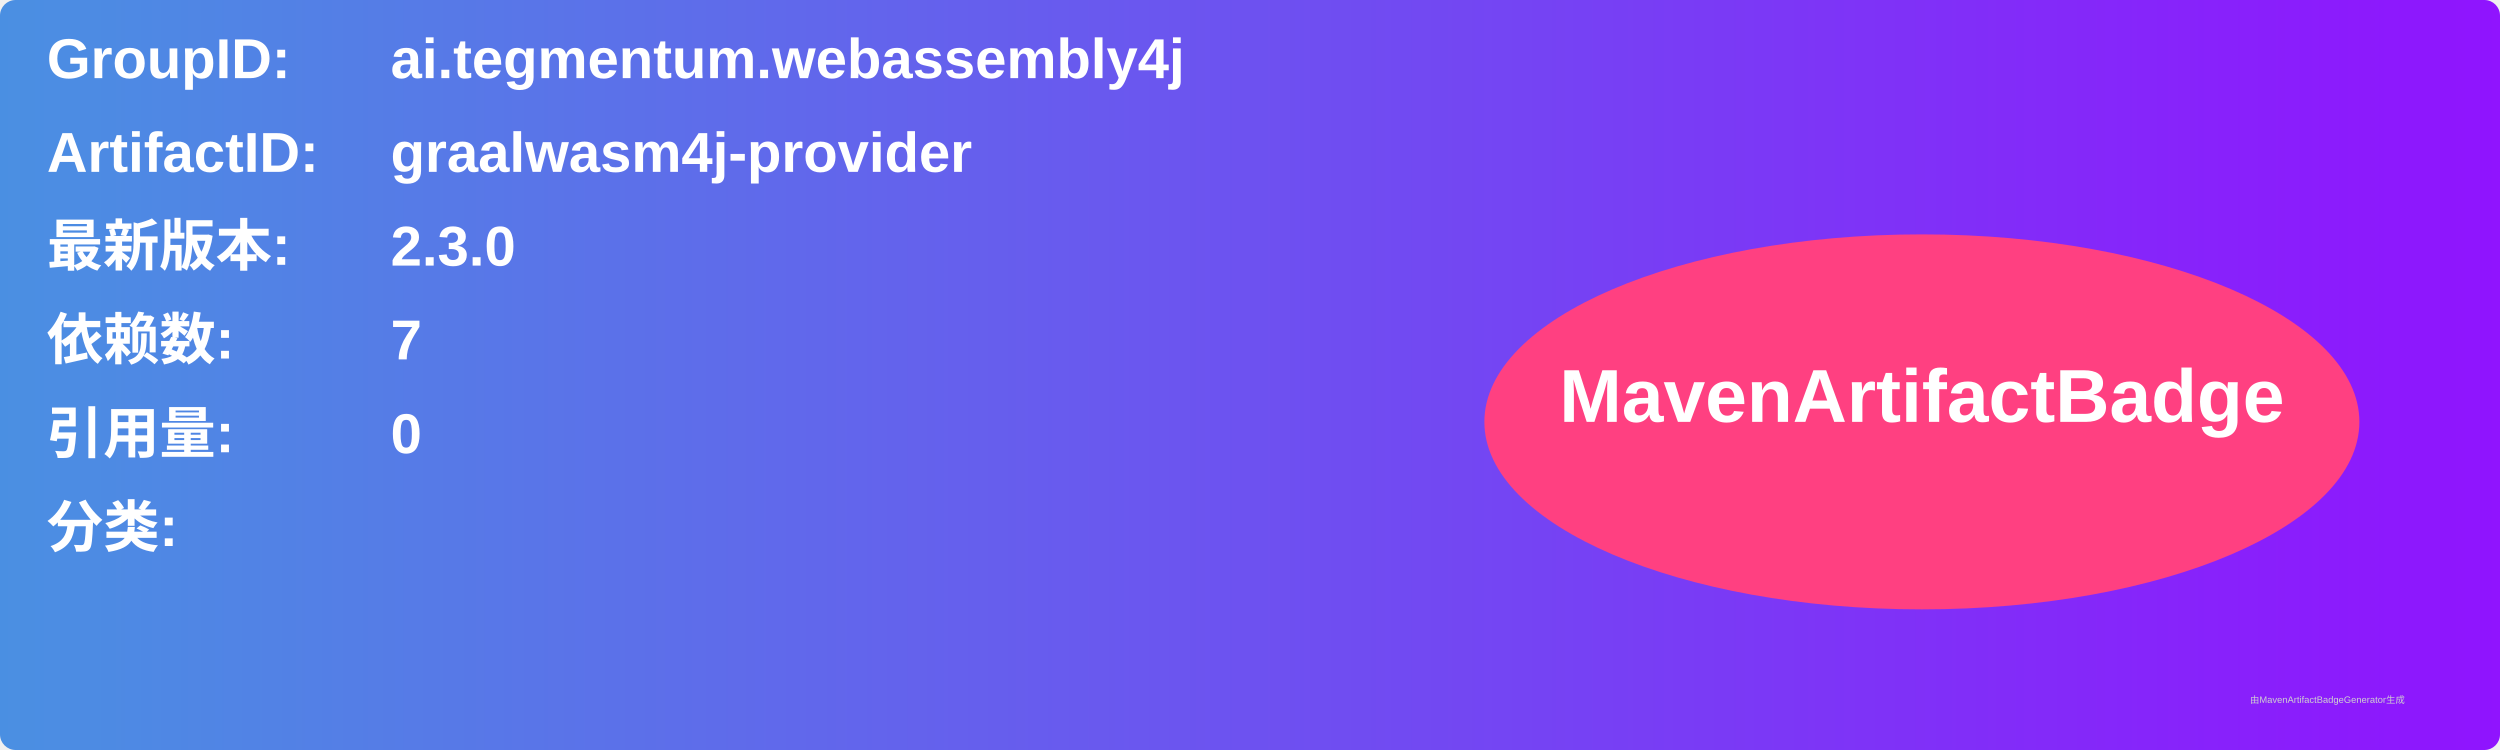
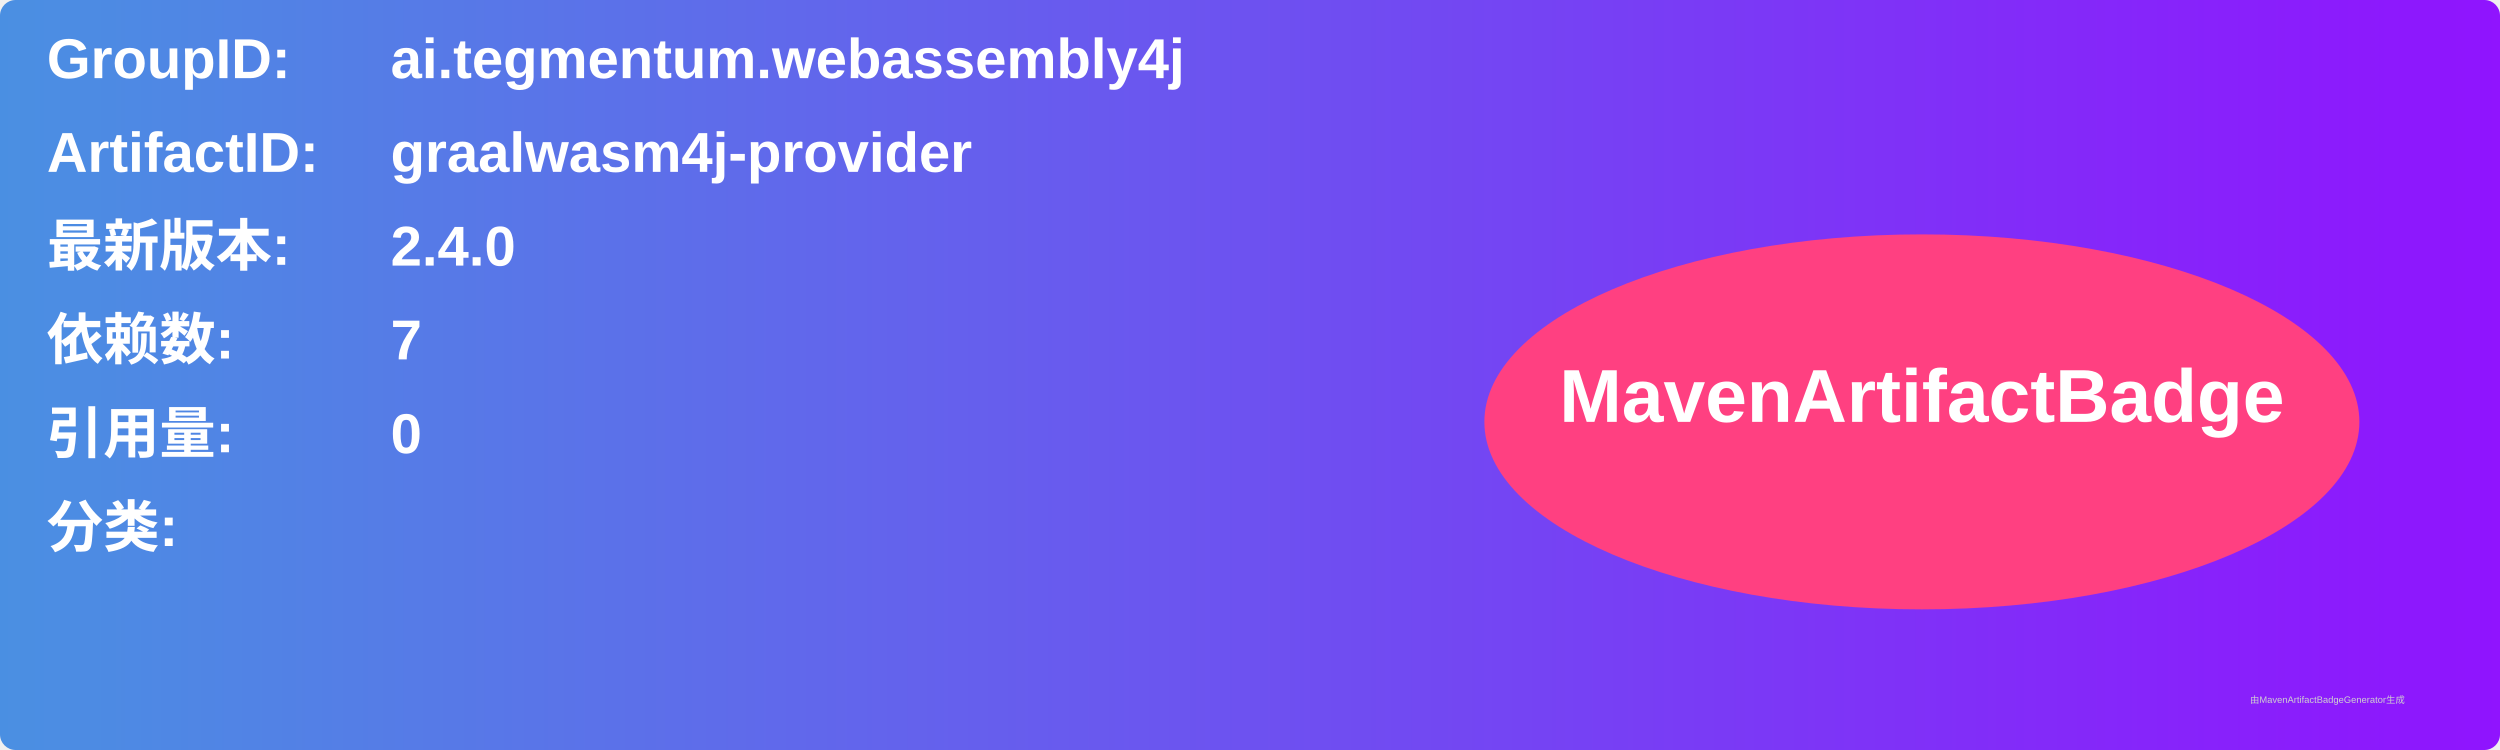
<svg xmlns="http://www.w3.org/2000/svg" width="800" height="240" viewBox="0 0 800 240">
  <linearGradient id="grad" x1="0%" y1="0%" x2="100%" y2="0%">
    <stop offset="0%" stop-color="#4a90e2" />
    <stop offset="100%" stop-color="#9013fe" />
  </linearGradient>
  <rect width="100%" height="100%" rx="5" ry="5" fill="url(#grad)" />
  <g transform="translate(15, 15)">
    <text x="0" y="10" font-family="Arial" font-size="18" fill="white" font-weight="bold" width="260">GroupID:</text>
    <text x="110" y="10" font-family="Arial" font-size="18" fill="white" font-weight="bold" width="460">ai.tegmentum.webassembly4j</text>
    <text x="0" y="40" font-family="Arial" font-size="18" fill="white" font-weight="bold" width="260">ArtifactID:</text>
    <text x="110" y="40" font-family="Arial" font-size="18" fill="white" font-weight="bold" width="460">graalwasm4j-provider</text>
    <text x="0" y="70" font-family="Arial" font-size="18" fill="white" font-weight="bold">最新版本:</text>
    <text x="110" y="70" font-family="Arial" font-size="18" fill="white" font-weight="bold">
-       <tspan font-weight="bold">2.3.0</tspan>
+       <tspan font-weight="bold">2.4.0</tspan>
    </text>
    <text x="0" y="100" font-family="Arial" font-size="18" fill="white" font-weight="bold">依赖数: </text>
    <text x="110" y="100" font-family="Arial" font-size="18" fill="white">
      <tspan font-weight="bold">7</tspan>
    </text>
    <text x="0" y="130" font-family="Arial" font-size="18" fill="white" font-weight="bold">引用量: </text>
    <text x="110" y="130" font-family="Arial" font-size="18" fill="white">
      <tspan font-weight="bold">0</tspan>
    </text>
    <text x="0" y="160" font-family="Arial" font-size="18" fill="white" font-weight="bold">分类:</text>
    <text x="10" y="190" font-family="Arial" font-size="10" fill="white">
      <tspan font-weight="bold" />
    </text>
    <ellipse cx="600" cy="120" rx="140" ry="60" fill="#ff4081" />
    <text x="600" y="120" text-anchor="middle" font-family="Arial" font-size="24" fill="white" font-weight="bold">MavenArtifactBadge</text>
  </g>
  <text x="720" y="225" font-family="Arial" font-size="3" fill="#d0d0d0">由MavenArtifactBadgeGenerator生成</text>
</svg>
